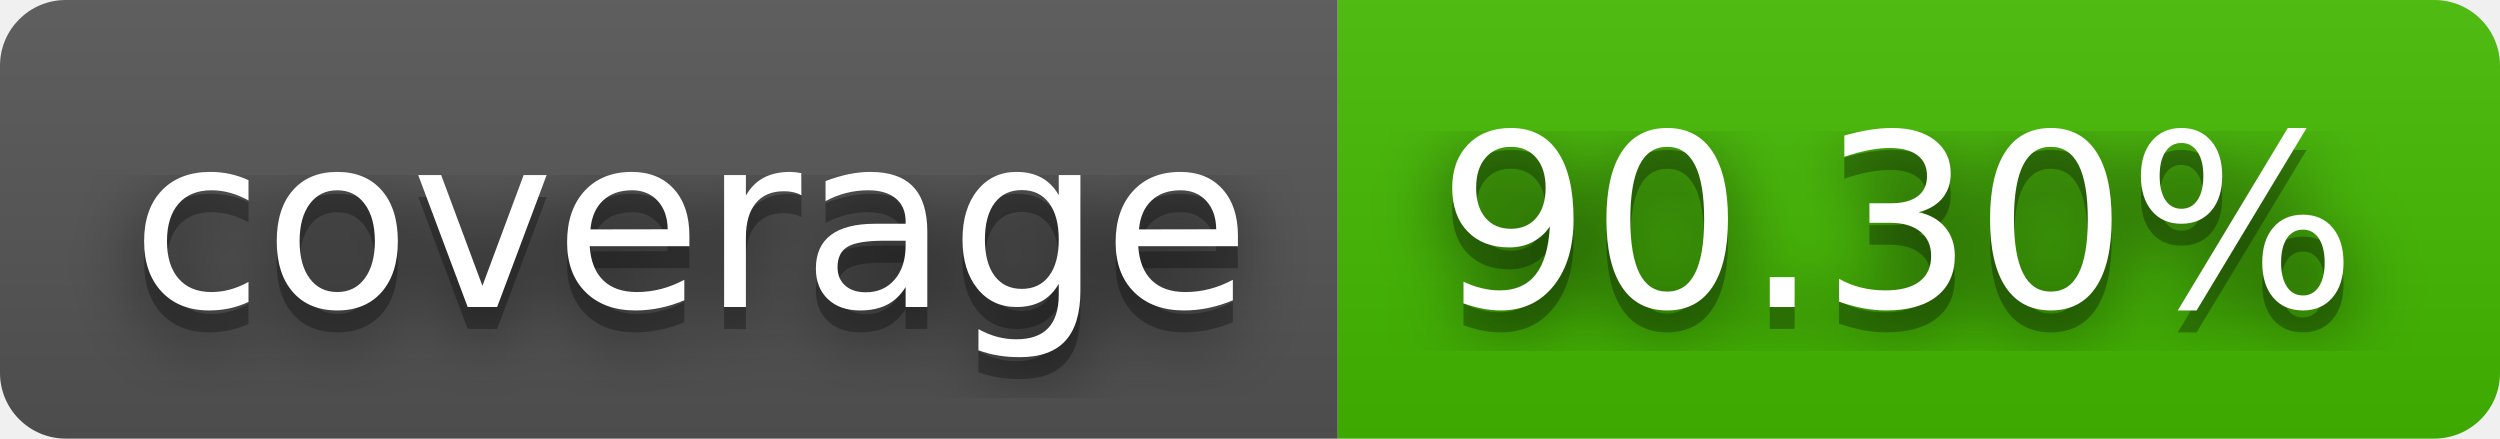
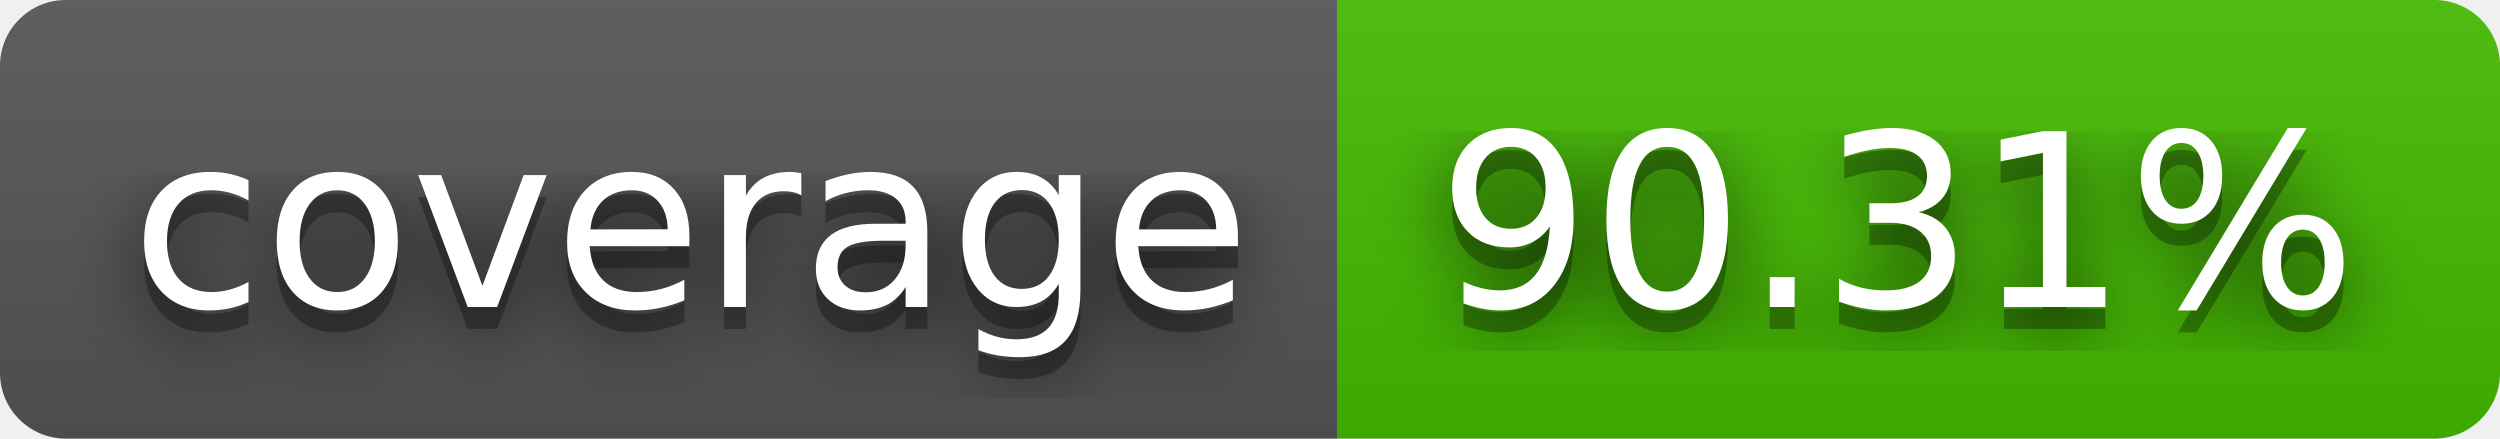
- <svg xmlns="http://www.w3.org/2000/svg" width="114" height="20" role="img" aria-label="coverage: 90.30%">
+ <svg xmlns="http://www.w3.org/2000/svg" width="114" height="20" role="img" aria-label="coverage: 90.31%">
  <filter id="blur">
    <feGaussianBlur stdDeviation="16" />
  </filter>
  <linearGradient id="s" x2="0" y2="100%">
    <stop offset="0" stop-color="#bbb" stop-opacity=".1" />
    <stop offset="1" stop-opacity=".1" />
  </linearGradient>
  <clipPath id="r">
    <rect width="114" height="20" rx="3" />
  </clipPath>
  <g clip-path="url(#r)">
    <rect width="61" height="20" fill="#555" />
    <rect x="61" width="53" height="20" fill="#4b0" />
    <rect width="114" height="20" fill="url(#s)" />
  </g>
  <g fill="#fff" text-anchor="middle" font-family="Verdana,Geneva,DejaVu Sans,sans-serif" text-rendering="geometricPrecision" font-size="110">
    <g transform="scale(.1)">
      <g aria-hidden="true" fill="#010101">
        <text x="315" y="150" fill-opacity=".8" filter="url(#blur)" textLength="510">coverage</text>
        <text x="315" y="150" fill-opacity=".3" textLength="510">coverage</text>
      </g>
      <text x="315" y="140" textLength="510">coverage</text>
    </g>
    <g transform="scale(.1)">
      <g aria-hidden="true" fill="#010101">
-         <text x="865" y="150" fill-opacity=".8" filter="url(#blur)" textLength="430">90.30%</text>
-         <text x="865" y="150" fill-opacity=".3" textLength="430">90.30%</text>
+         <text x="865" y="150" fill-opacity=".8" filter="url(#blur)" textLength="430">90.31%</text>
+         <text x="865" y="150" fill-opacity=".3" textLength="430">90.31%</text>
      </g>
-       <text x="865" y="140" textLength="430">90.30%</text>
+       <text x="865" y="140" textLength="430">90.31%</text>
    </g>
  </g>
</svg>
